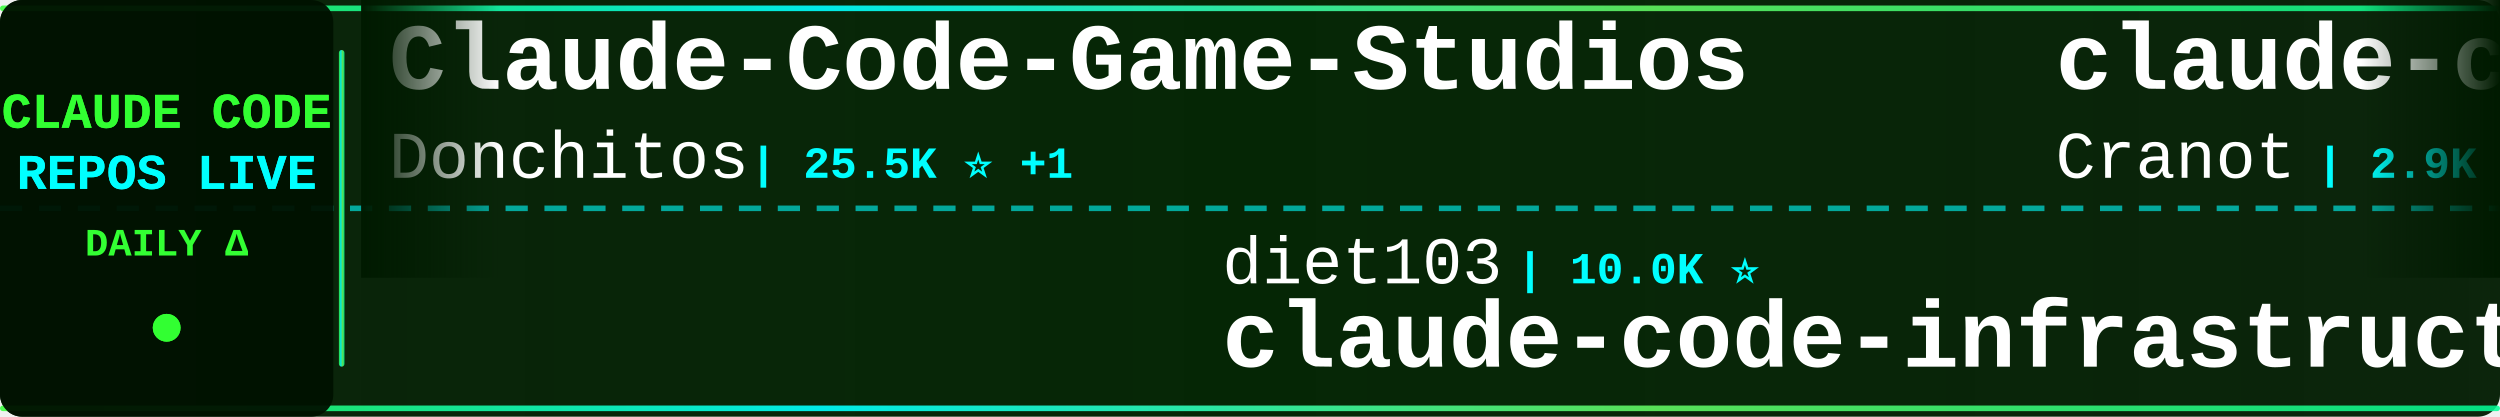
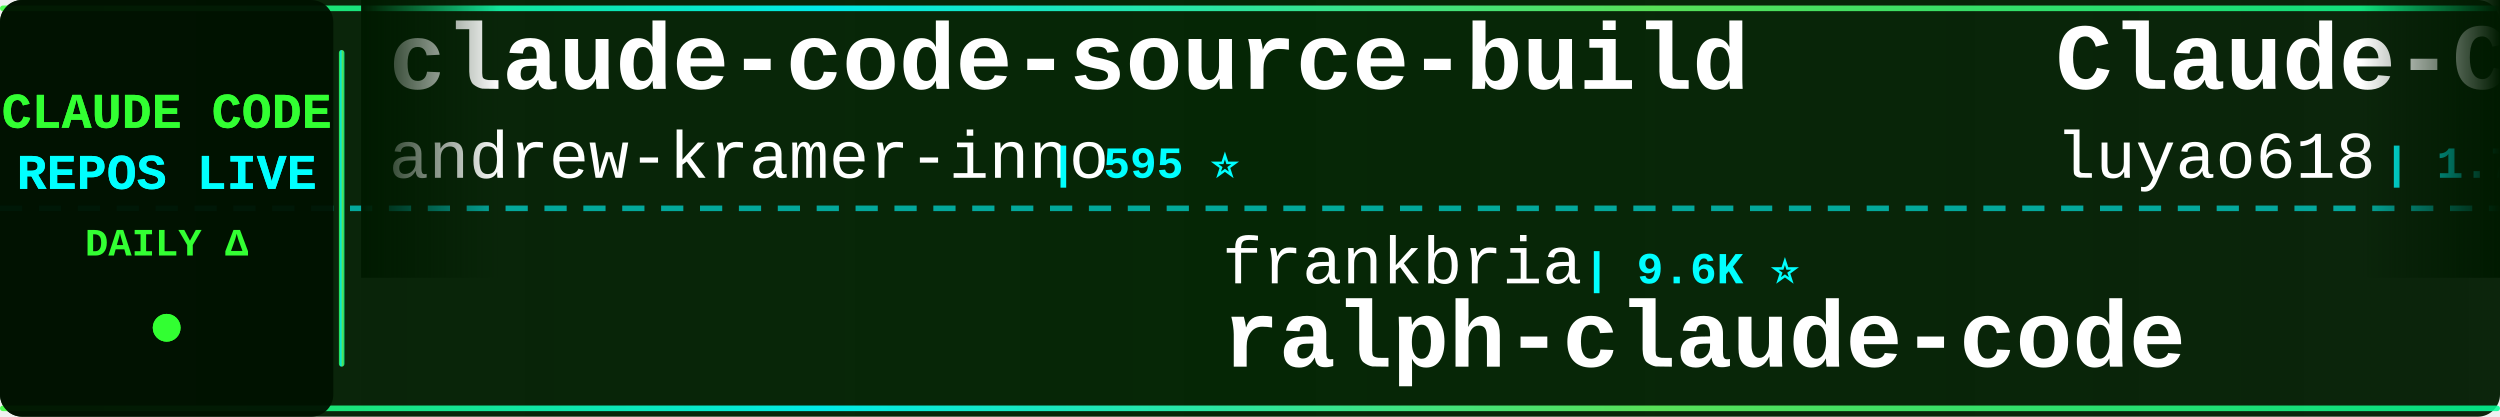
<svg xmlns="http://www.w3.org/2000/svg" width="900" height="150">
  <defs>
    <linearGradient id="tickerBg" x1="0%" y1="0%" x2="100%" y2="0%">
      <stop offset="0%" style="stop-color:#001a00;stop-opacity:0.95" />
      <stop offset="50%" style="stop-color:#002200;stop-opacity:0.98" />
      <stop offset="100%" style="stop-color:#001a00;stop-opacity:0.95" />
    </linearGradient>
    <linearGradient id="borderGrad" x1="0%" y1="0%" x2="100%" y2="0%">
      <stop offset="0%" style="stop-color:#33ff33;stop-opacity:0.85">
        <animate attributeName="stop-opacity" values="0.85;1;0.85" dur="2s" repeatCount="indefinite" />
      </stop>
      <stop offset="33%" style="stop-color:#00ffff;stop-opacity:0.9">
        <animate attributeName="stop-opacity" values="0.9;1;0.9" dur="2.2s" repeatCount="indefinite" />
      </stop>
      <stop offset="66%" style="stop-color:#66ff66;stop-opacity:0.85">
        <animate attributeName="stop-opacity" values="0.85;1;0.85" dur="1.8s" repeatCount="indefinite" />
      </stop>
      <stop offset="100%" style="stop-color:#00ff99;stop-opacity:0.85">
        <animate attributeName="stop-opacity" values="0.85;1;0.85" dur="2s" repeatCount="indefinite" />
      </stop>
    </linearGradient>
    <filter id="textGlow">
      <feGaussianBlur stdDeviation="0.1" result="coloredBlur" />
      <feMerge>
        <feMergeNode in="coloredBlur" />
        <feMergeNode in="SourceGraphic" />
      </feMerge>
    </filter>
    <filter id="metricGlow">
      <feGaussianBlur stdDeviation="0.2" result="coloredBlur" />
      <feMerge>
        <feMergeNode in="coloredBlur" />
        <feMergeNode in="SourceGraphic" />
      </feMerge>
    </filter>
    <linearGradient id="leftFade" x1="0%" y1="0%" x2="100%" y2="0%">
      <stop offset="0%" style="stop-color:#001a00;stop-opacity:1" />
      <stop offset="100%" style="stop-color:#001a00;stop-opacity:0" />
    </linearGradient>
    <linearGradient id="rightFade" x1="0%" y1="0%" x2="100%" y2="0%">
      <stop offset="0%" style="stop-color:#001a00;stop-opacity:0" />
      <stop offset="100%" style="stop-color:#001a00;stop-opacity:1" />
    </linearGradient>
  </defs>
  <rect width="900" height="150" fill="url(#tickerBg)" rx="8" />
  <rect x="0" y="2" width="900" height="2" fill="url(#borderGrad)" rx="1" />
  <rect x="0" y="146" width="900" height="2" fill="url(#borderGrad)" rx="1" />
  <line x1="0" y1="75" x2="900" y2="75" stroke="#00ffff" stroke-width="2" stroke-dasharray="8 6" opacity="0.6" />
  <rect x="0" y="0" width="120" height="150" fill="#001100" opacity="0.95" rx="8" />
  <text x="60" y="46" font-family="'Courier New', monospace" font-size="18" font-weight="bold" fill="#33ff33" text-anchor="middle" filter="url(#textGlow)">
    CLAUDE CODE
  </text>
  <text x="60" y="68" font-family="'Courier New', monospace" font-size="18" font-weight="bold" fill="#00ffff" text-anchor="middle" filter="url(#textGlow)">
    REPOS LIVE
  </text>
  <text x="60" y="92" font-family="'Courier New', monospace" font-size="14" font-weight="bold" fill="#33ff33" text-anchor="middle">
    DAILY Δ
  </text>
  <circle cx="60" cy="118" r="5" fill="#33ff33" filter="url(#metricGlow)">
    <animate attributeName="r" values="4;6;4" dur="1.5s" repeatCount="indefinite" />
    <animate attributeName="opacity" values="0.6;1;0.6" dur="1.5s" repeatCount="indefinite" />
  </circle>
  <rect x="122" y="18" width="2" height="114" fill="url(#borderGrad)" rx="1" />
  <clipPath id="tickerClip">
    <rect x="130" y="0" width="770" height="150" />
  </clipPath>
  <g clip-path="url(#tickerClip)">
    <g id="tickerItems">
      <animateTransform attributeName="transform" attributeType="XML" type="translate" from="0 0" to="-3000 0" dur="54s" repeatCount="indefinite" />
      <g transform="translate(0, 0)">
-         <text x="140" y="32" font-family="'Courier New', monospace" font-size="34" font-weight="bold" fill="#ffffff">Claude-Code-Game-Studios</text>
-         <text x="140" y="64" font-family="'Courier New', monospace" font-size="24" font-weight="normal" fill="#ffffff" opacity="1.0">Donchitos</text>
-         <text x="270" y="64" font-family="'Courier New', monospace" font-size="16" font-weight="bold" fill="#00ffff"> | 25.5K ⭐ +1</text>
+         <text x="140" y="32" font-family="'Courier New', monospace" font-size="34" font-weight="bold" fill="#ffffff">claude-code-source-build</text>
+         <text x="140" y="64" font-family="'Courier New', monospace" font-size="24" font-weight="normal" fill="#ffffff" opacity="1.0">andrew-kramer-inno</text>
+         <text x="378" y="64" font-family="'Courier New', monospace" font-size="16" font-weight="bold" fill="#00ffff"> | 595 ⭐</text>
      </g>
      <g transform="translate(300, 0)">
-         <text x="140" y="102" font-family="'Courier New', monospace" font-size="24" font-weight="normal" fill="#ffffff" opacity="1.0">diet103</text>
-         <text x="246" y="102" font-family="'Courier New', monospace" font-size="16" font-weight="bold" fill="#00ffff"> | 10.0K ⭐</text>
-         <text x="140" y="132" font-family="'Courier New', monospace" font-size="34" font-weight="bold" fill="#ffffff">claude-code-infrastructu...</text>
+         <text x="140" y="102" font-family="'Courier New', monospace" font-size="24" font-weight="normal" fill="#ffffff" opacity="1.0">frankbria</text>
+         <text x="270" y="102" font-family="'Courier New', monospace" font-size="16" font-weight="bold" fill="#00ffff"> | 9.6K ⭐</text>
+         <text x="140" y="132" font-family="'Courier New', monospace" font-size="34" font-weight="bold" fill="#ffffff">ralph-claude-code</text>
      </g>
      <g transform="translate(600, 0)">
-         <text x="140" y="32" font-family="'Courier New', monospace" font-size="34" font-weight="bold" fill="#ffffff">claude-code-guide</text>
-         <text x="140" y="64" font-family="'Courier New', monospace" font-size="24" font-weight="normal" fill="#ffffff" opacity="1.0">Cranot</text>
-         <text x="234" y="64" font-family="'Courier New', monospace" font-size="16" font-weight="bold" fill="#00ffff"> | 2.9K ⭐</text>
+         <text x="140" y="32" font-family="'Courier New', monospace" font-size="34" font-weight="bold" fill="#ffffff">Claude-Code-Source-Study</text>
+         <text x="140" y="64" font-family="'Courier New', monospace" font-size="24" font-weight="normal" fill="#ffffff" opacity="1.0">luyao618</text>
+         <text x="258" y="64" font-family="'Courier New', monospace" font-size="16" font-weight="bold" fill="#00ffff"> | 1.7K ⭐</text>
      </g>
      <g transform="translate(900, 0)">
-         <text x="140" y="102" font-family="'Courier New', monospace" font-size="24" font-weight="normal" fill="#ffffff" opacity="1.0">disler</text>
-         <text x="234" y="102" font-family="'Courier New', monospace" font-size="16" font-weight="bold" fill="#00ffff"> | 1.7K ⭐</text>
-         <text x="140" y="132" font-family="'Courier New', monospace" font-size="34" font-weight="bold" fill="#ffffff">pi-vs-claude-code</text>
+         <text x="140" y="102" font-family="'Courier New', monospace" font-size="24" font-weight="normal" fill="#ffffff" opacity="1.0">OrcaWhisper</text>
+         <text x="294" y="102" font-family="'Courier New', monospace" font-size="16" font-weight="bold" fill="#00ffff"> | 101 ⭐</text>
+         <text x="140" y="132" font-family="'Courier New', monospace" font-size="34" font-weight="bold" fill="#ffffff">Claude-Code</text>
      </g>
      <g transform="translate(1200, 0)">
-         <text x="140" y="32" font-family="'Courier New', monospace" font-size="34" font-weight="bold" fill="#ffffff">claude-code-webui</text>
-         <text x="140" y="64" font-family="'Courier New', monospace" font-size="24" font-weight="normal" fill="#ffffff" opacity="1.0">sugyan</text>
-         <text x="234" y="64" font-family="'Courier New', monospace" font-size="16" font-weight="bold" fill="#00ffff"> | 1.1K ⭐</text>
+         <text x="140" y="32" font-family="'Courier New', monospace" font-size="34" font-weight="bold" fill="#ffffff">ECC</text>
+         <text x="140" y="64" font-family="'Courier New', monospace" font-size="24" font-weight="normal" fill="#ffffff" opacity="1.0">affaan-m</text>
+         <text x="258" y="64" font-family="'Courier New', monospace" font-size="16" font-weight="bold" fill="#00ffff"> | 268.0K ⭐ +36</text>
      </g>
      <g transform="translate(1500, 0)">
-         <text x="140" y="102" font-family="'Courier New', monospace" font-size="24" font-weight="normal" fill="#ffffff" opacity="1.0">edmund-io</text>
-         <text x="270" y="102" font-family="'Courier New', monospace" font-size="16" font-weight="bold" fill="#00ffff"> | 1.5K ⭐</text>
-         <text x="140" y="132" font-family="'Courier New', monospace" font-size="34" font-weight="bold" fill="#ffffff">edmunds-claude-code</text>
+         <text x="140" y="102" font-family="'Courier New', monospace" font-size="24" font-weight="normal" fill="#ffffff" opacity="1.0">krusemediallc</text>
+         <text x="318" y="102" font-family="'Courier New', monospace" font-size="16" font-weight="bold" fill="#00ffff"> | 1.5K ⭐ +1</text>
+         <text x="140" y="132" font-family="'Courier New', monospace" font-size="34" font-weight="bold" fill="#ffffff">arcads-claude-code</text>
      </g>
      <g transform="translate(1800, 0)">
-         <text x="140" y="32" font-family="'Courier New', monospace" font-size="34" font-weight="bold" fill="#ffffff">everything-claude-code</text>
-         <text x="140" y="64" font-family="'Courier New', monospace" font-size="24" font-weight="normal" fill="#ffffff" opacity="1.0">WorldFlowAI</text>
-         <text x="294" y="64" font-family="'Courier New', monospace" font-size="16" font-weight="bold" fill="#00ffff"> | 3.6K ⭐ +1</text>
+         <text x="140" y="32" font-family="'Courier New', monospace" font-size="34" font-weight="bold" fill="#ffffff">learn-claude-code</text>
+         <text x="140" y="64" font-family="'Courier New', monospace" font-size="24" font-weight="normal" fill="#ffffff" opacity="1.0">shareAI-lab</text>
+         <text x="294" y="64" font-family="'Courier New', monospace" font-size="16" font-weight="bold" fill="#00ffff"> | 77.6K ⭐ +7</text>
      </g>
      <g transform="translate(2100, 0)">
-         <text x="140" y="102" font-family="'Courier New', monospace" font-size="24" font-weight="normal" fill="#ffffff" opacity="1.0">Windy3f3f3f3f</text>
-         <text x="318" y="102" font-family="'Courier New', monospace" font-size="16" font-weight="bold" fill="#00ffff"> | 2.7K ⭐</text>
-         <text x="140" y="132" font-family="'Courier New', monospace" font-size="34" font-weight="bold" fill="#ffffff">claude-code-from-scratch</text>
+         <text x="140" y="102" font-family="'Courier New', monospace" font-size="24" font-weight="normal" fill="#ffffff" opacity="1.0">JrCx7scC</text>
+         <text x="258" y="102" font-family="'Courier New', monospace" font-size="16" font-weight="bold" fill="#00ffff"> | 376 ⭐</text>
+         <text x="140" y="132" font-family="'Courier New', monospace" font-size="34" font-weight="bold" fill="#ffffff">claude-code-source</text>
      </g>
      <g transform="translate(2400, 0)">
-         <text x="140" y="32" font-family="'Courier New', monospace" font-size="34" font-weight="bold" fill="#ffffff">claude-code-analysis</text>
-         <text x="140" y="64" font-family="'Courier New', monospace" font-size="24" font-weight="normal" fill="#ffffff" opacity="1.0">liuup</text>
-         <text x="222" y="64" font-family="'Courier New', monospace" font-size="16" font-weight="bold" fill="#00ffff"> | 4.0K ⭐ +1</text>
+         <text x="140" y="32" font-family="'Courier New', monospace" font-size="34" font-weight="bold" fill="#ffffff">andrej-karpathy-skills</text>
+         <text x="140" y="64" font-family="'Courier New', monospace" font-size="24" font-weight="normal" fill="#ffffff" opacity="1.0">multica-ai</text>
+         <text x="282" y="64" font-family="'Courier New', monospace" font-size="16" font-weight="bold" fill="#00ffff"> | 215.4K ⭐ +29</text>
      </g>
      <g transform="translate(2700, 0)">
-         <text x="140" y="102" font-family="'Courier New', monospace" font-size="24" font-weight="normal" fill="#ffffff" opacity="1.0">Windy3f3f3f3f</text>
-         <text x="318" y="102" font-family="'Courier New', monospace" font-size="16" font-weight="bold" fill="#00ffff"> | 3.7K ⭐</text>
-         <text x="140" y="132" font-family="'Courier New', monospace" font-size="34" font-weight="bold" fill="#ffffff">how-claude-code-works</text>
+         <text x="140" y="102" font-family="'Courier New', monospace" font-size="24" font-weight="normal" fill="#ffffff" opacity="1.0">techjarves</text>
+         <text x="282" y="102" font-family="'Courier New', monospace" font-size="16" font-weight="bold" fill="#00ffff"> | 1.5K ⭐</text>
+         <text x="140" y="132" font-family="'Courier New', monospace" font-size="34" font-weight="bold" fill="#ffffff">ClaudeCode-Portable</text>
      </g>
      <g transform="translate(3000, 0)">
-         <text x="140" y="32" font-family="'Courier New', monospace" font-size="34" font-weight="bold" fill="#ffffff">Claude-Code-Game-Studios</text>
-         <text x="140" y="64" font-family="'Courier New', monospace" font-size="24" font-weight="normal" fill="#ffffff" opacity="1.0">Donchitos</text>
-         <text x="270" y="64" font-family="'Courier New', monospace" font-size="16" font-weight="bold" fill="#00ffff"> | 25.5K ⭐ +1</text>
+         <text x="140" y="32" font-family="'Courier New', monospace" font-size="34" font-weight="bold" fill="#ffffff">claude-code-source-build</text>
+         <text x="140" y="64" font-family="'Courier New', monospace" font-size="24" font-weight="normal" fill="#ffffff" opacity="1.0">andrew-kramer-inno</text>
+         <text x="378" y="64" font-family="'Courier New', monospace" font-size="16" font-weight="bold" fill="#00ffff"> | 595 ⭐</text>
      </g>
      <g transform="translate(3300, 0)">
-         <text x="140" y="102" font-family="'Courier New', monospace" font-size="24" font-weight="normal" fill="#ffffff" opacity="1.0">diet103</text>
-         <text x="246" y="102" font-family="'Courier New', monospace" font-size="16" font-weight="bold" fill="#00ffff"> | 10.0K ⭐</text>
-         <text x="140" y="132" font-family="'Courier New', monospace" font-size="34" font-weight="bold" fill="#ffffff">claude-code-infrastructu...</text>
+         <text x="140" y="102" font-family="'Courier New', monospace" font-size="24" font-weight="normal" fill="#ffffff" opacity="1.0">frankbria</text>
+         <text x="270" y="102" font-family="'Courier New', monospace" font-size="16" font-weight="bold" fill="#00ffff"> | 9.6K ⭐</text>
+         <text x="140" y="132" font-family="'Courier New', monospace" font-size="34" font-weight="bold" fill="#ffffff">ralph-claude-code</text>
      </g>
      <g transform="translate(3600, 0)">
-         <text x="140" y="32" font-family="'Courier New', monospace" font-size="34" font-weight="bold" fill="#ffffff">claude-code-guide</text>
-         <text x="140" y="64" font-family="'Courier New', monospace" font-size="24" font-weight="normal" fill="#ffffff" opacity="1.0">Cranot</text>
-         <text x="234" y="64" font-family="'Courier New', monospace" font-size="16" font-weight="bold" fill="#00ffff"> | 2.9K ⭐</text>
+         <text x="140" y="32" font-family="'Courier New', monospace" font-size="34" font-weight="bold" fill="#ffffff">Claude-Code-Source-Study</text>
+         <text x="140" y="64" font-family="'Courier New', monospace" font-size="24" font-weight="normal" fill="#ffffff" opacity="1.0">luyao618</text>
+         <text x="258" y="64" font-family="'Courier New', monospace" font-size="16" font-weight="bold" fill="#00ffff"> | 1.7K ⭐</text>
      </g>
      <g transform="translate(3900, 0)">
-         <text x="140" y="102" font-family="'Courier New', monospace" font-size="24" font-weight="normal" fill="#ffffff" opacity="1.0">disler</text>
-         <text x="234" y="102" font-family="'Courier New', monospace" font-size="16" font-weight="bold" fill="#00ffff"> | 1.7K ⭐</text>
-         <text x="140" y="132" font-family="'Courier New', monospace" font-size="34" font-weight="bold" fill="#ffffff">pi-vs-claude-code</text>
+         <text x="140" y="102" font-family="'Courier New', monospace" font-size="24" font-weight="normal" fill="#ffffff" opacity="1.0">OrcaWhisper</text>
+         <text x="294" y="102" font-family="'Courier New', monospace" font-size="16" font-weight="bold" fill="#00ffff"> | 101 ⭐</text>
+         <text x="140" y="132" font-family="'Courier New', monospace" font-size="34" font-weight="bold" fill="#ffffff">Claude-Code</text>
      </g>
    </g>
  </g>
  <rect x="130" y="0" width="50" height="100" fill="url(#leftFade)" />
  <rect x="850" y="0" width="50" height="100" fill="url(#rightFade)" />
</svg>
